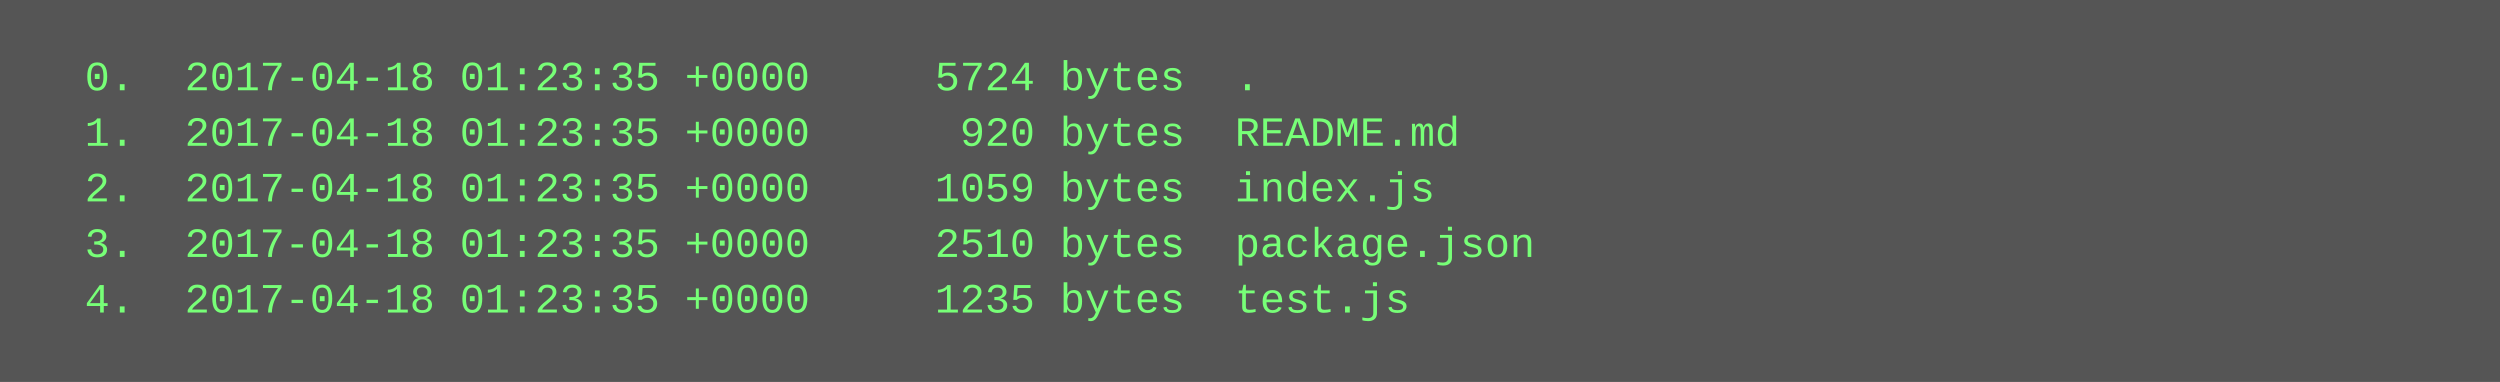
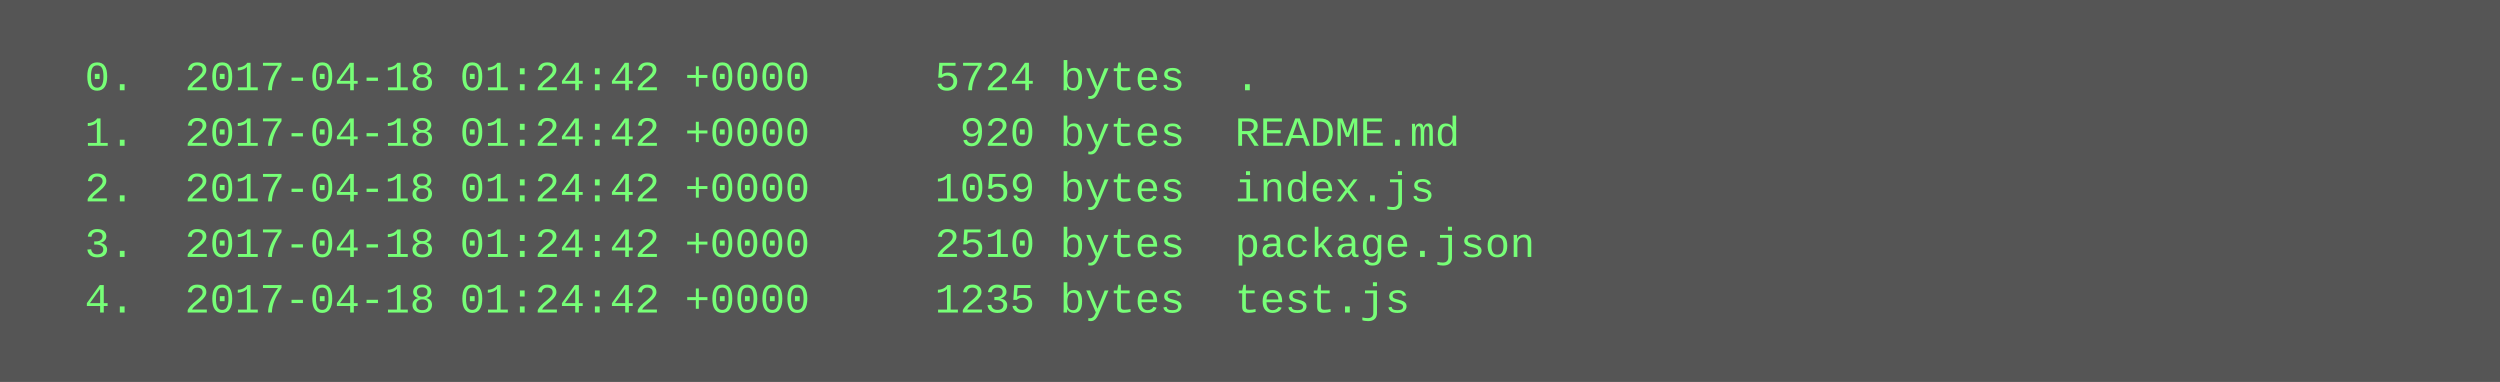
<svg xmlns="http://www.w3.org/2000/svg" height="110" width="720">
  <rect height="110" fill="#555" width="720" />
  <text fill="#7f7" font-family="Courier New" font-size="12" xml:space="preserve">
-     <tspan x="10" y="26">  0.  2017-04-18 01:23:35 +0000     5724 bytes  .</tspan>
-     <tspan x="10" y="42">  1.  2017-04-18 01:23:35 +0000      920 bytes  README.md</tspan>
-     <tspan x="10" y="58">  2.  2017-04-18 01:23:35 +0000     1059 bytes  index.js</tspan>
-     <tspan x="10" y="74">  3.  2017-04-18 01:23:35 +0000     2510 bytes  package.json</tspan>
-     <tspan x="10" y="90">  4.  2017-04-18 01:23:35 +0000     1235 bytes  test.js</tspan>
+     <tspan x="10" y="26">  0.  2017-04-18 01:24:42 +0000     5724 bytes  .</tspan>
+     <tspan x="10" y="42">  1.  2017-04-18 01:24:42 +0000      920 bytes  README.md</tspan>
+     <tspan x="10" y="58">  2.  2017-04-18 01:24:42 +0000     1059 bytes  index.js</tspan>
+     <tspan x="10" y="74">  3.  2017-04-18 01:24:42 +0000     2510 bytes  package.json</tspan>
+     <tspan x="10" y="90">  4.  2017-04-18 01:24:42 +0000     1235 bytes  test.js</tspan>
  </text>
</svg>
